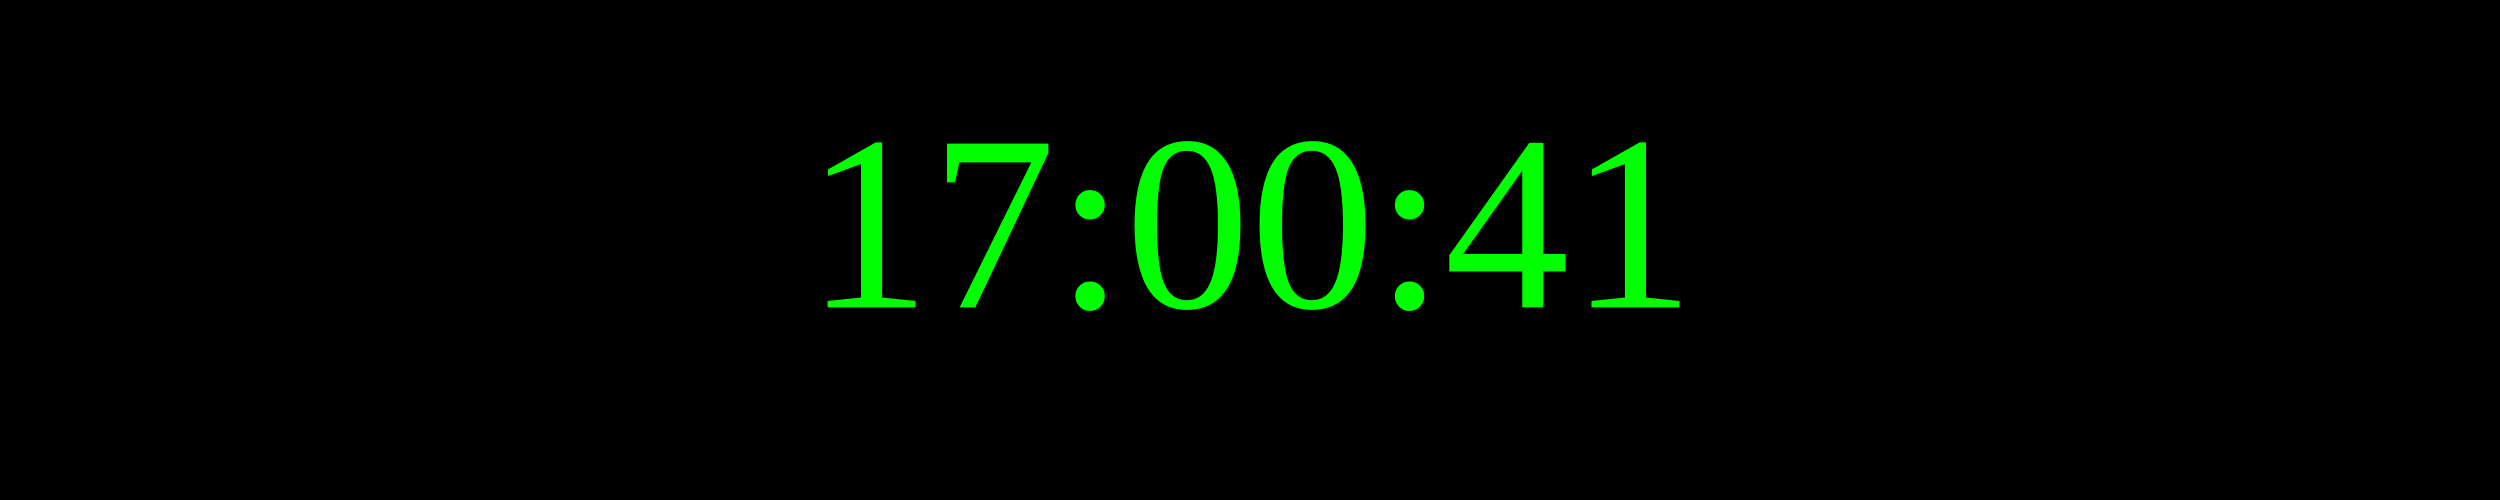
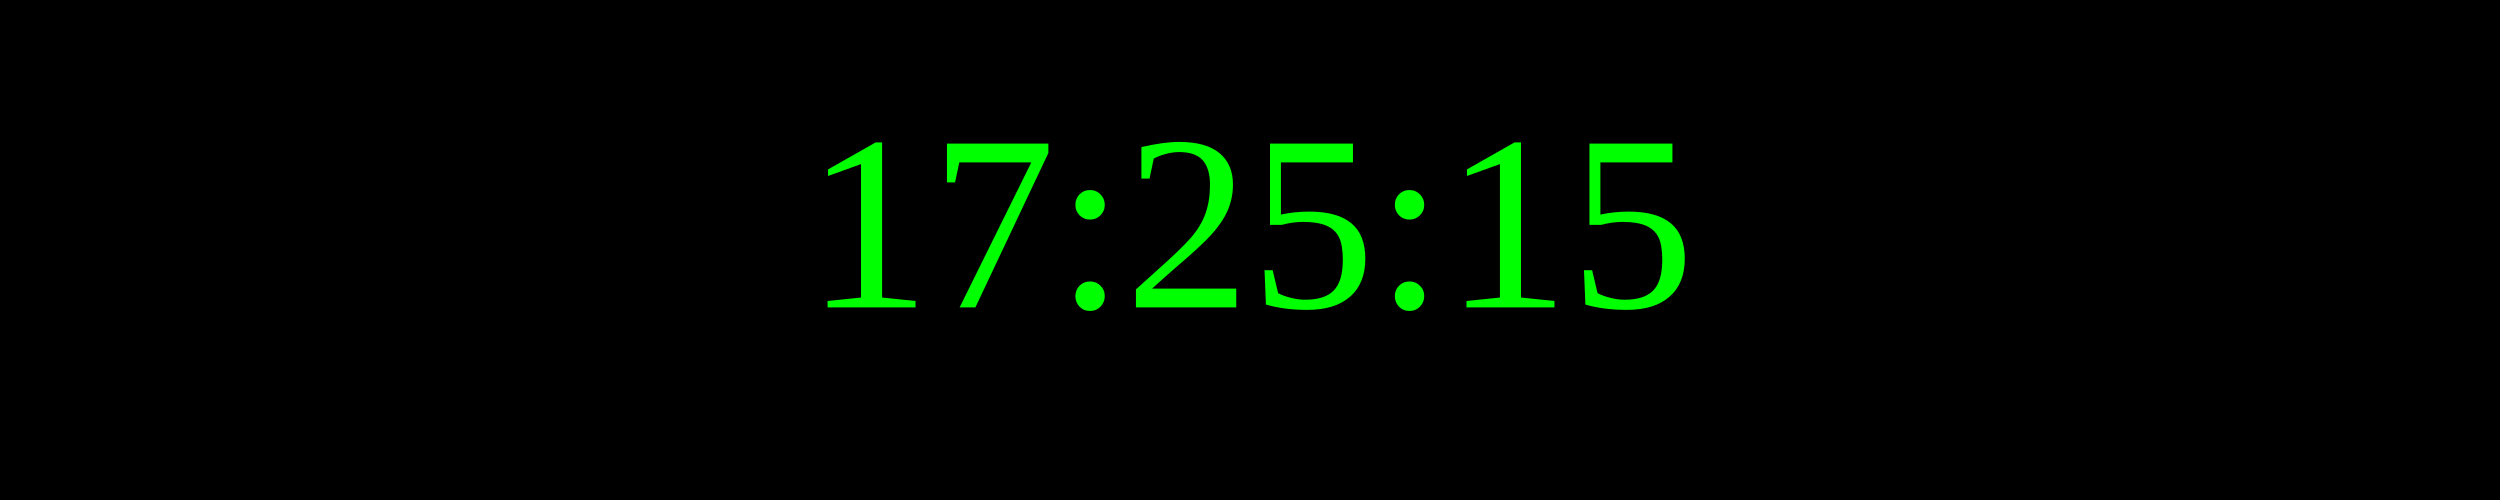
<svg xmlns="http://www.w3.org/2000/svg" width="250" height="50">
  <rect width="100%" height="100%" fill="black" />
  <text x="50%" y="50%" font-size="25" fill="lime" text-anchor="middle" dominant-baseline="middle">
- 17:00:41
+ 17:25:15
</text>
</svg>
